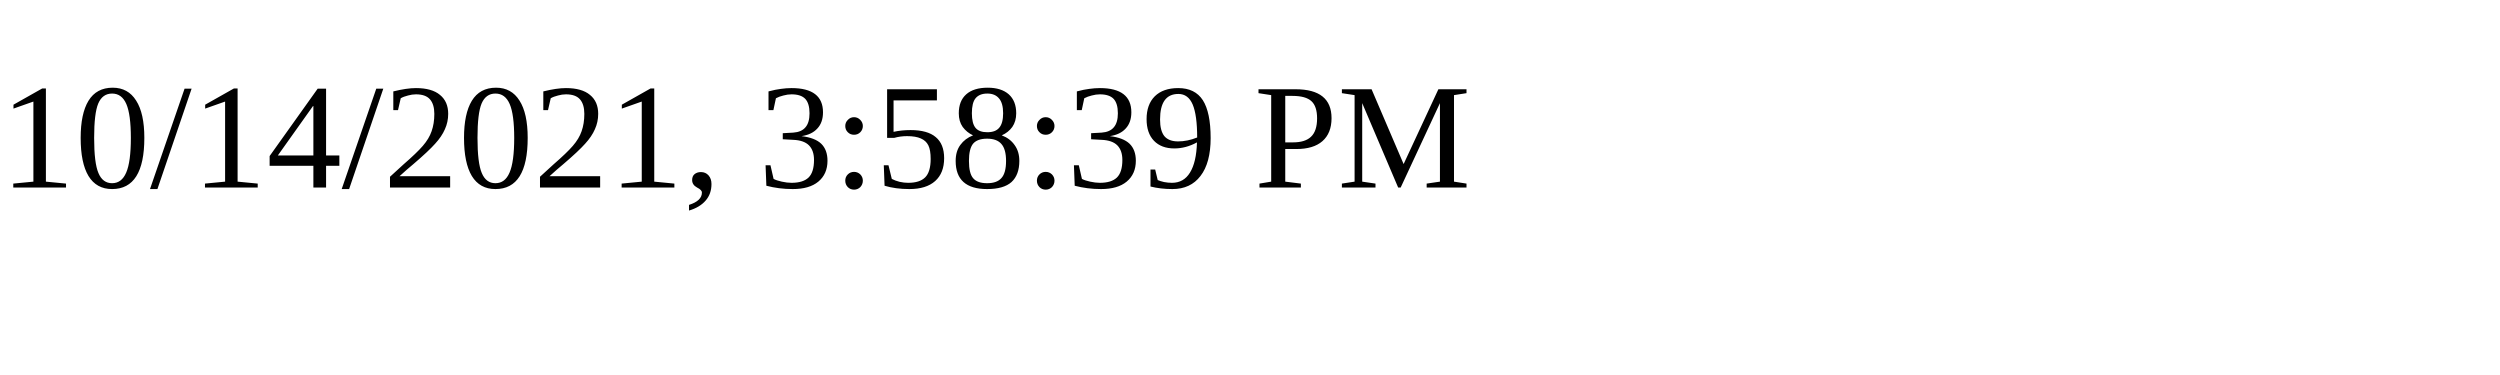
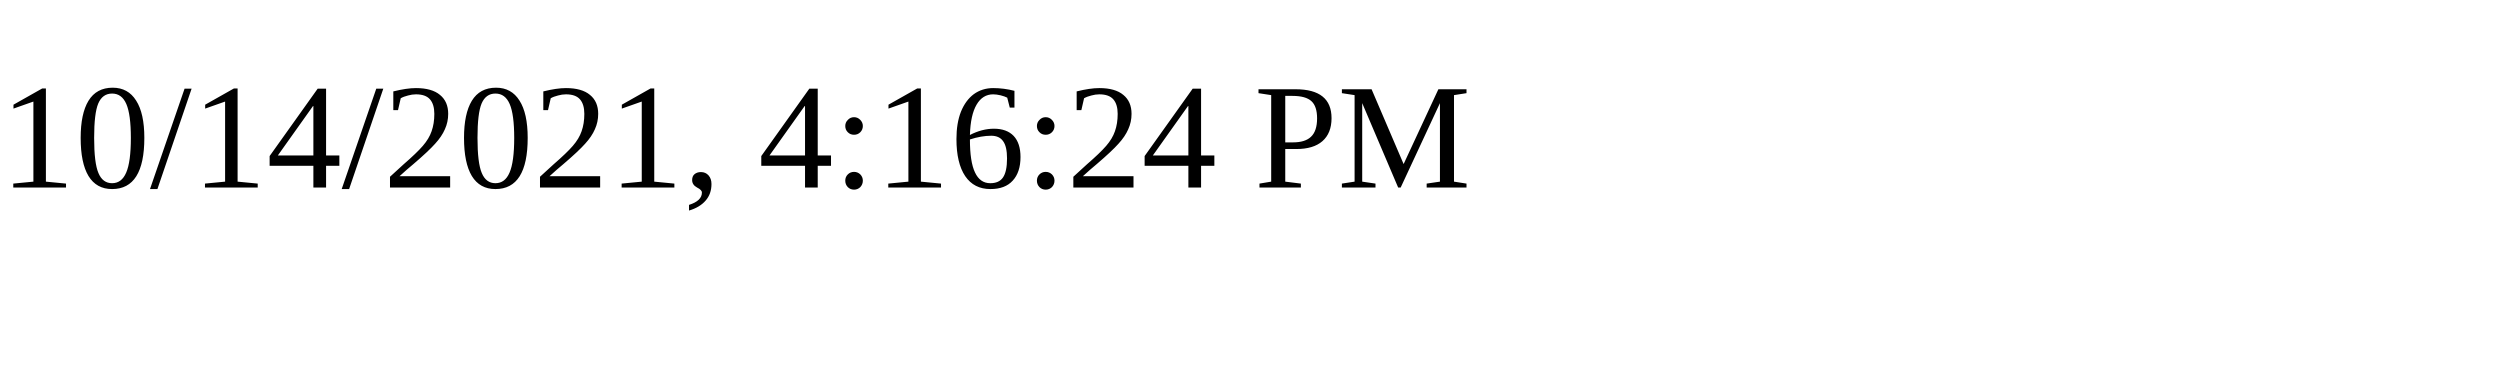
<svg xmlns="http://www.w3.org/2000/svg" height="30" width="200">
-   <text x="0" y="15">10/14/2021, 3:58:39 PM</text>
+   <text x="0" y="15">10/14/2021, 4:16:24 PM</text>
</svg>
